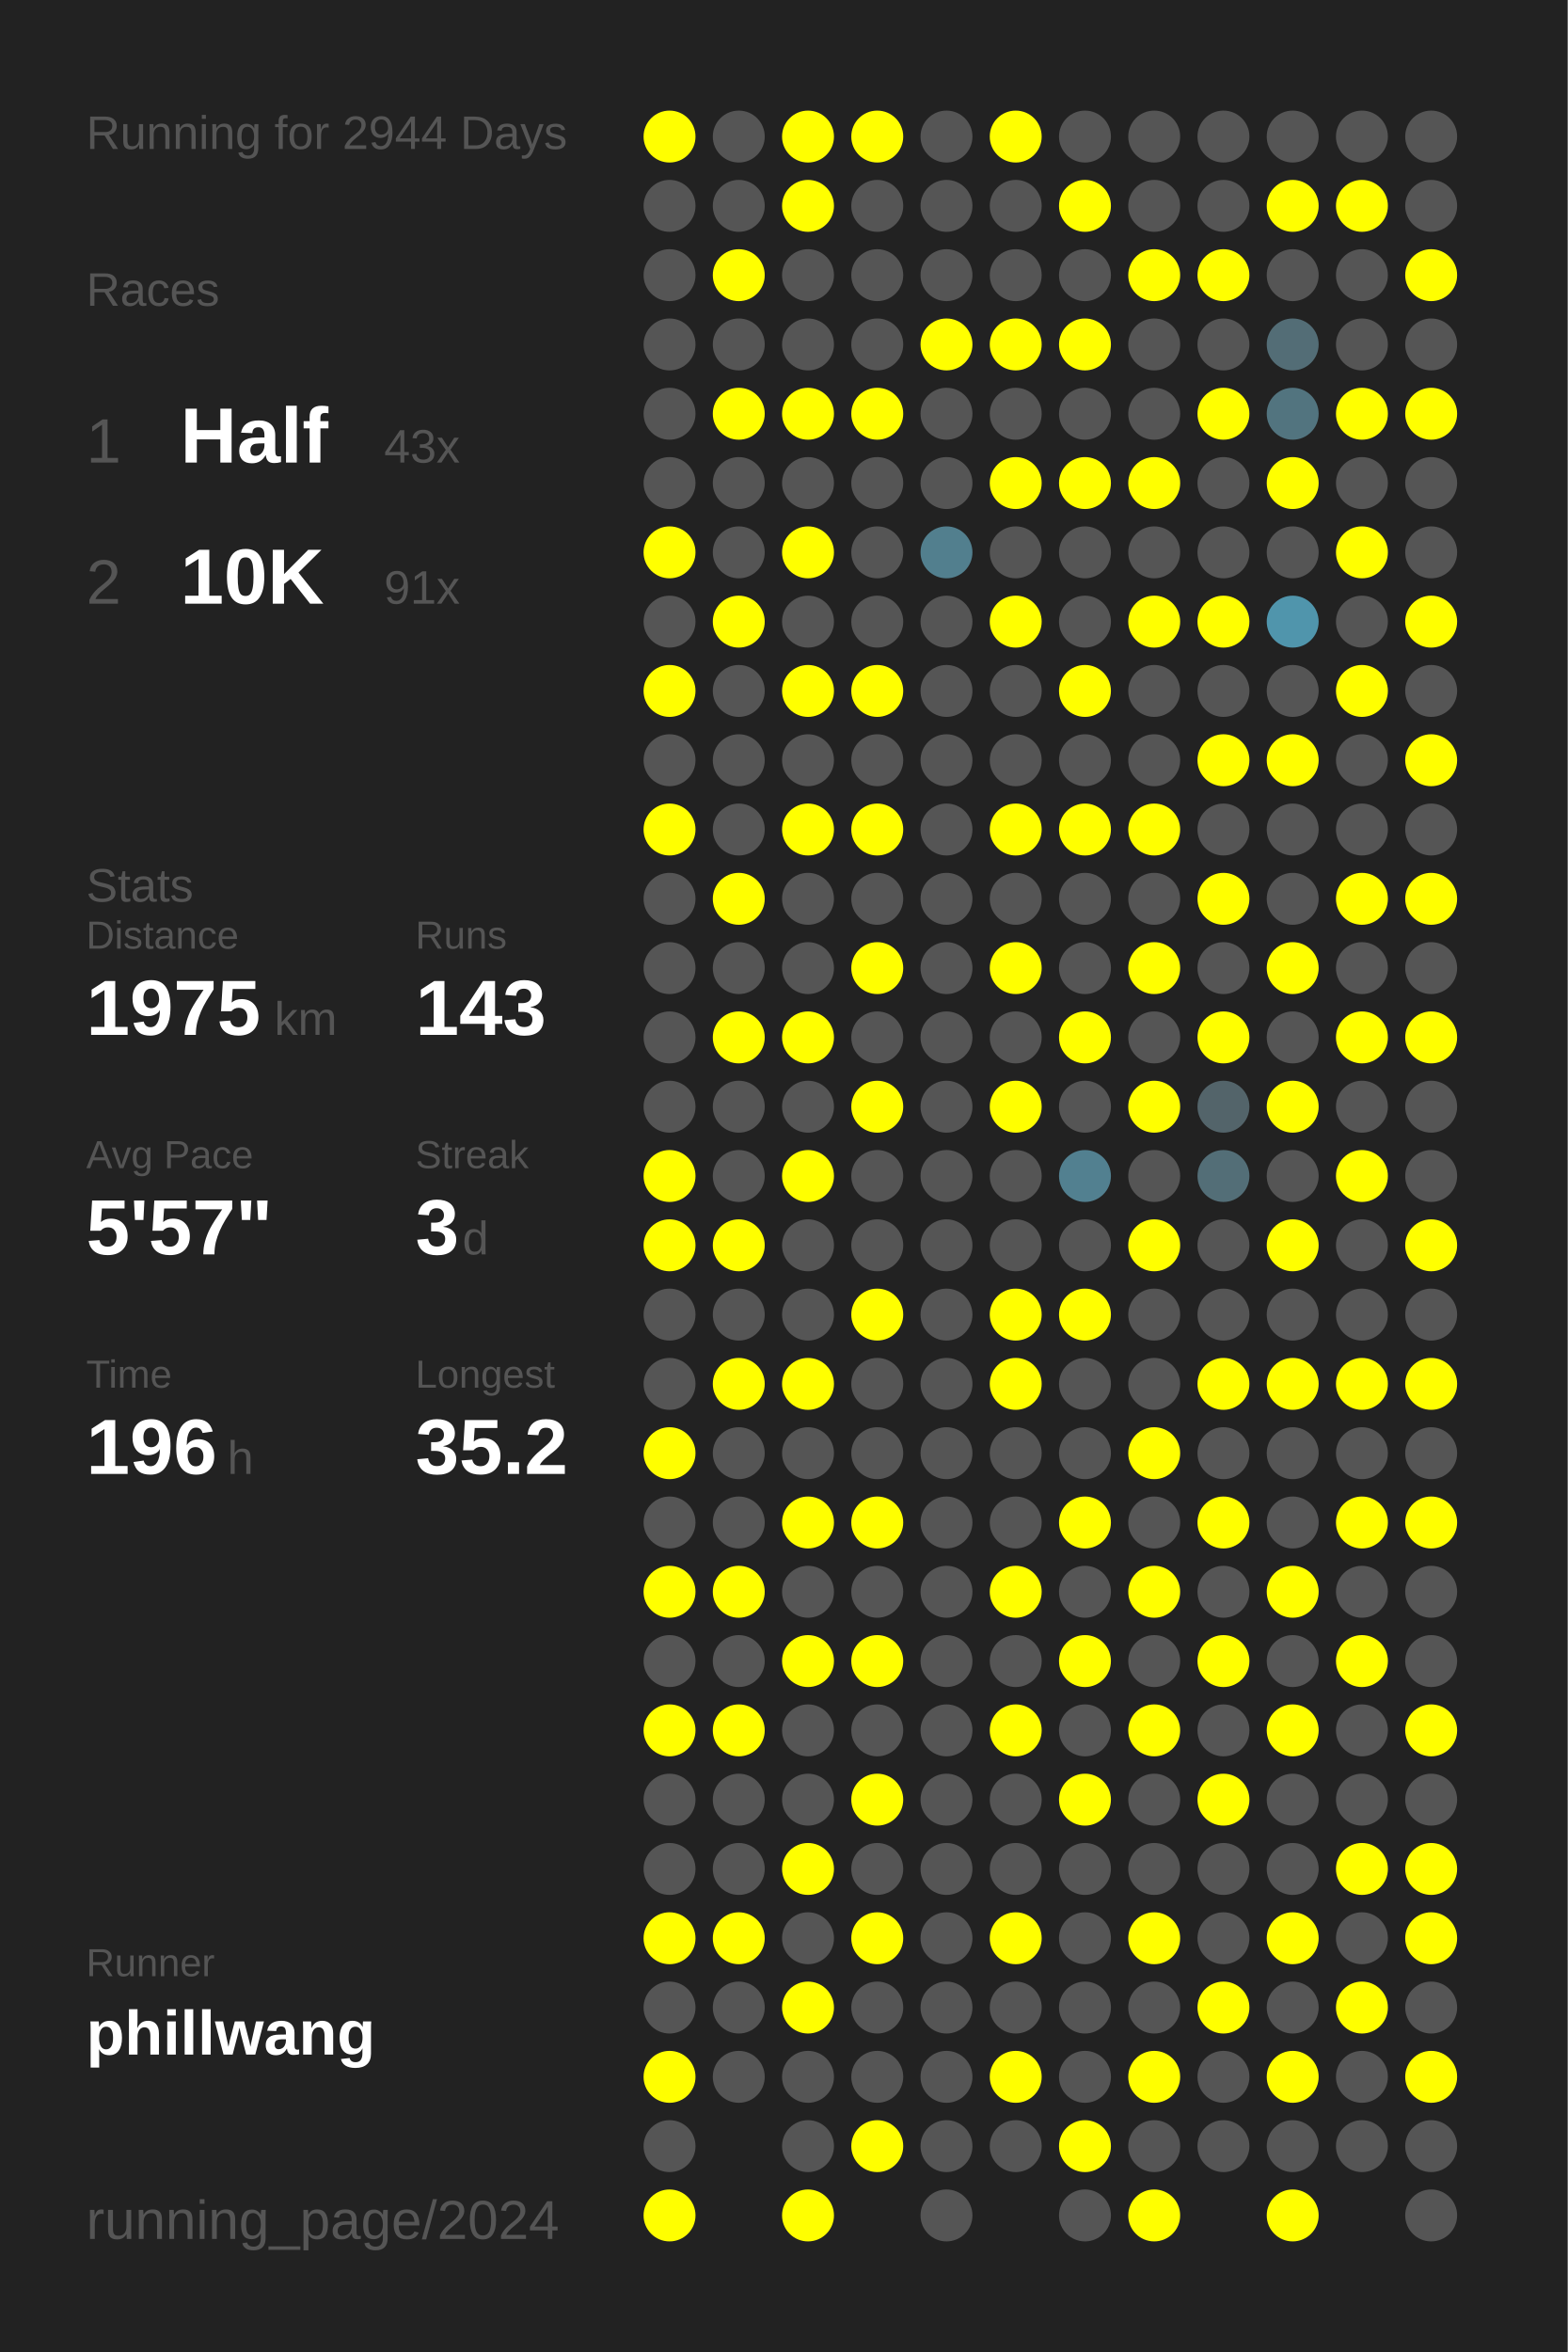
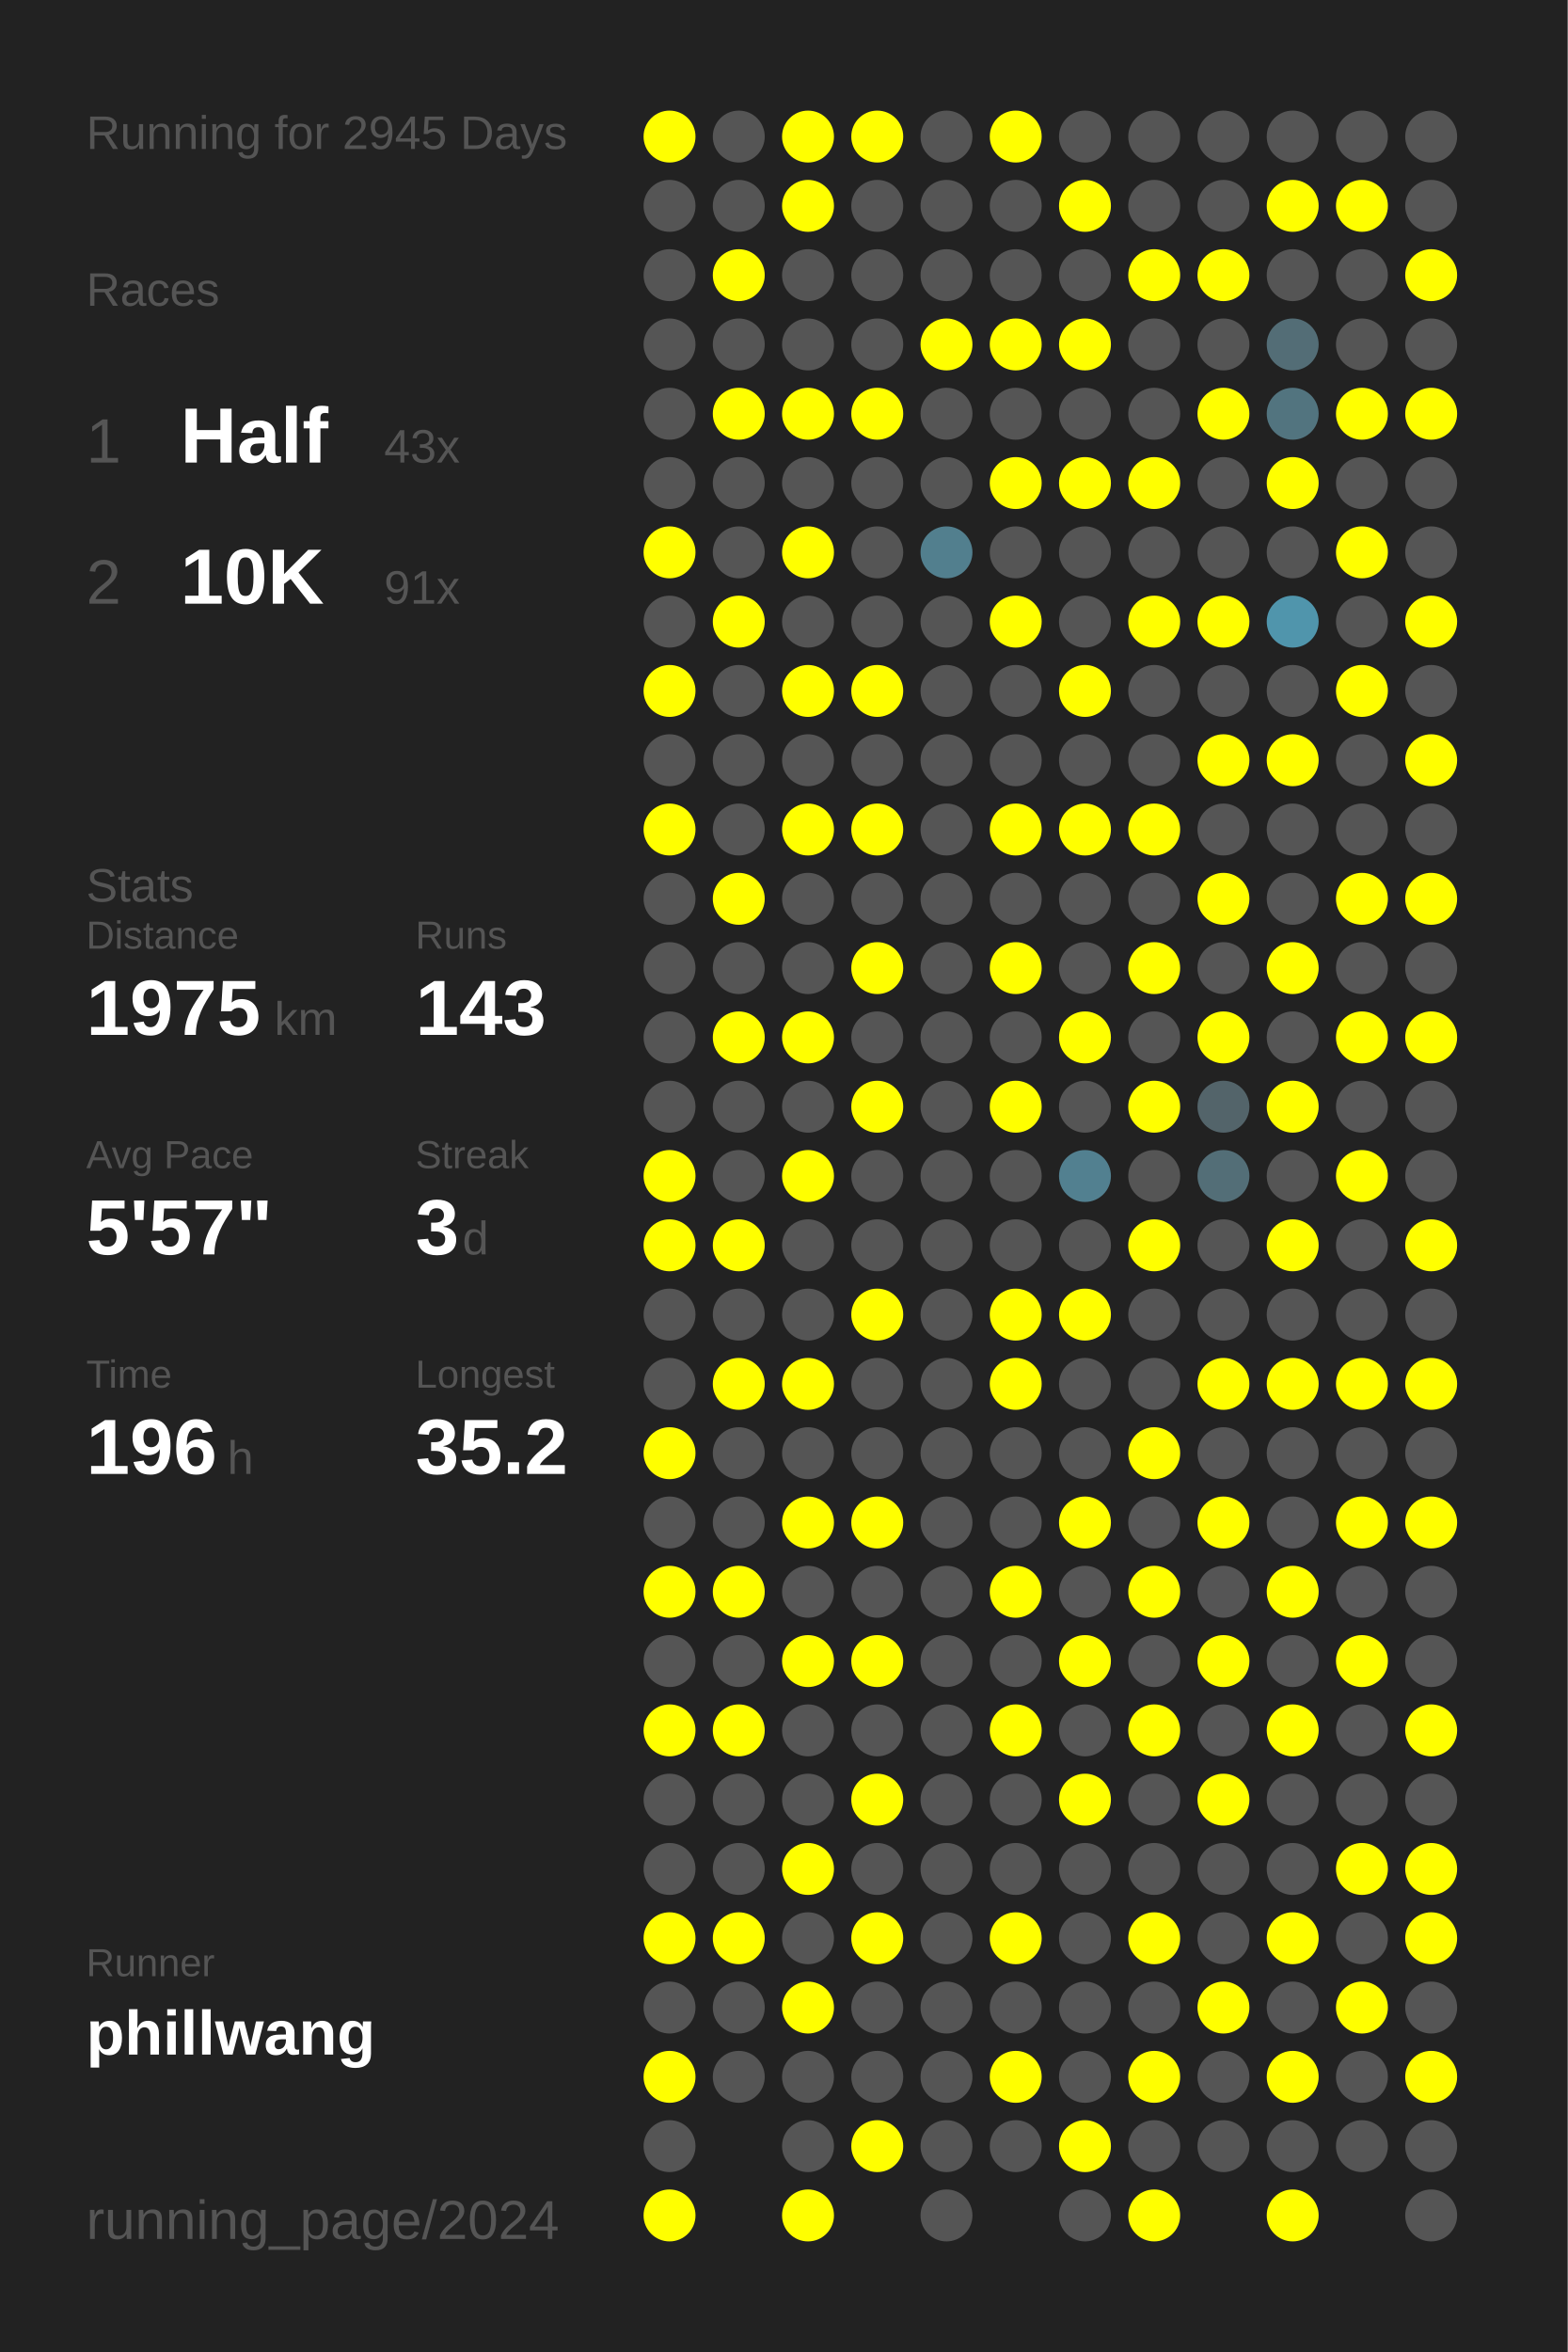
<svg xmlns="http://www.w3.org/2000/svg" baseProfile="full" height="300mm" version="1.1" viewBox="0,0,200,300" width="200mm">
  <defs />
  <rect fill="#222222" height="300" width="200" x="0" y="0" />
-   <text fill="#555555" style="font-size:6px; font-family:Arial;" x="11" y="19">Running for 2944 Days</text>
+   <text fill="#555555" style="font-size:6px; font-family:Arial;" x="11" y="19">Running for 2945 Days</text>
  <text fill="#555555" style="font-size:6px; font-family:Arial;" x="11" y="39">Races</text>
  <text fill="#555555" style="font-size:8px; font-family:Arial;" x="11" y="59">1</text>
  <text fill="#FFFFFF" style="font-size:10px; font-family:Arial; font-weight:bold;" x="23" y="59">Half</text>
  <text fill="#555555" style="font-size:6px; font-family:Arial;" x="49" y="59">43x</text>
  <text fill="#555555" style="font-size:8px; font-family:Arial;" x="11" y="77">2</text>
  <text fill="#FFFFFF" style="font-size:10px; font-family:Arial; font-weight:bold;" x="23" y="77">10K</text>
  <text fill="#555555" style="font-size:6px; font-family:Arial;" x="49" y="77">91x</text>
  <text fill="#555555" style="font-size:6px; font-family:Arial;" x="11" y="115">Stats</text>
  <text fill="#555555" style="font-size:5px; font-family:Arial;" x="11" y="121">Distance</text>
  <text fill="#FFFFFF" style="font-size:10px; font-family:Arial; font-weight:bold;" x="11" y="132">1975</text>
  <text fill="#555555" style="font-size:6px; font-family:Arial;" x="35" y="132">km</text>
  <text fill="#555555" style="font-size:5px; font-family:Arial;" x="53" y="121">Runs</text>
  <text fill="#FFFFFF" style="font-size:10px; font-family:Arial; font-weight:bold;" x="53" y="132">143</text>
  <text fill="#555555" style="font-size:5px; font-family:Arial;" x="11" y="149">Avg Pace</text>
  <text fill="#FFFFFF" style="font-size:10px; font-family:Arial; font-weight:bold;" x="11" y="160">5'57"</text>
  <text fill="#555555" style="font-size:5px; font-family:Arial;" x="53" y="149">Streak</text>
  <text fill="#FFFFFF" style="font-size:10px; font-family:Arial; font-weight:bold;" x="53" y="160">3</text>
  <text fill="#555555" style="font-size:6px; font-family:Arial;" x="59" y="160">d</text>
  <text fill="#555555" style="font-size:5px; font-family:Arial;" x="11" y="177">Time</text>
  <text fill="#FFFFFF" style="font-size:10px; font-family:Arial; font-weight:bold;" x="11" y="188">196</text>
  <text fill="#555555" style="font-size:6px; font-family:Arial;" x="29" y="188">h</text>
  <text fill="#555555" style="font-size:5px; font-family:Arial;" x="53" y="177">Longest</text>
  <text fill="#FFFFFF" style="font-size:10px; font-family:Arial; font-weight:bold;" x="53" y="188">35.2</text>
  <text fill="#555555" style="font-size:5px; font-family:Arial;" x="11" y="252.065">Runner</text>
  <text fill="#FFFFFF" style="font-size:8px; font-family:Arial; font-weight:bold;" x="11" y="262.065">phillwang</text>
  <text fill="#555555" style="font-size:7px; font-family:Arial;" x="11" y="285.581">running_page/2024</text>
  <circle cx="85.417" cy="17.419" fill="#FFFF00" r="3.312" />
  <circle cx="85.417" cy="26.258" fill="#555555" r="3.312" />
  <circle cx="85.417" cy="35.097" fill="#555555" r="3.312" />
  <circle cx="85.417" cy="43.935" fill="#555555" r="3.312" />
  <circle cx="85.417" cy="52.774" fill="#555555" r="3.312" />
  <circle cx="85.417" cy="61.613" fill="#555555" r="3.312" />
  <circle cx="85.417" cy="70.452" fill="#FFFF00" r="3.312" />
  <circle cx="85.417" cy="79.29" fill="#555555" r="3.312" />
  <circle cx="85.417" cy="88.129" fill="#FFFF00" r="3.312" />
  <circle cx="85.417" cy="96.968" fill="#555555" r="3.312" />
  <circle cx="85.417" cy="105.806" fill="#FFFF00" r="3.312" />
  <circle cx="85.417" cy="114.645" fill="#555555" r="3.312" />
  <circle cx="85.417" cy="123.484" fill="#555555" r="3.312" />
  <circle cx="85.417" cy="132.323" fill="#555555" r="3.312" />
  <circle cx="85.417" cy="141.161" fill="#555555" r="3.312" />
  <circle cx="85.417" cy="150" fill="#FFFF00" r="3.312" />
  <circle cx="85.417" cy="158.839" fill="#FFFF00" r="3.312" />
  <circle cx="85.417" cy="167.677" fill="#555555" r="3.312" />
  <circle cx="85.417" cy="176.516" fill="#555555" r="3.312" />
  <circle cx="85.417" cy="185.355" fill="#FFFF00" r="3.312" />
  <circle cx="85.417" cy="194.194" fill="#555555" r="3.312" />
  <circle cx="85.417" cy="203.032" fill="#FFFF00" r="3.312" />
  <circle cx="85.417" cy="211.871" fill="#555555" r="3.312" />
  <circle cx="85.417" cy="220.71" fill="#FFFF00" r="3.312" />
  <circle cx="85.417" cy="229.548" fill="#555555" r="3.312" />
  <circle cx="85.417" cy="238.387" fill="#555555" r="3.312" />
  <circle cx="85.417" cy="247.226" fill="#FFFF00" r="3.312" />
  <circle cx="85.417" cy="256.065" fill="#555555" r="3.312" />
  <circle cx="85.417" cy="264.903" fill="#FFFF00" r="3.312" />
  <circle cx="85.417" cy="273.742" fill="#555555" r="3.312" />
  <circle cx="85.417" cy="282.581" fill="#FFFF00" r="3.312" />
  <circle cx="94.25" cy="17.419" fill="#555555" r="3.312" />
  <circle cx="94.25" cy="26.258" fill="#555555" r="3.312" />
  <circle cx="94.25" cy="35.097" fill="#FFFF00" r="3.312" />
  <circle cx="94.25" cy="43.935" fill="#555555" r="3.312" />
  <circle cx="94.25" cy="52.774" fill="#FFFF00" r="3.312" />
  <circle cx="94.25" cy="61.613" fill="#555555" r="3.312" />
  <circle cx="94.25" cy="70.452" fill="#555555" r="3.312" />
  <circle cx="94.25" cy="79.29" fill="#FFFF00" r="3.312" />
  <circle cx="94.25" cy="88.129" fill="#555555" r="3.312" />
  <circle cx="94.25" cy="96.968" fill="#555555" r="3.312" />
  <circle cx="94.25" cy="105.806" fill="#555555" r="3.312" />
  <circle cx="94.25" cy="114.645" fill="#FFFF00" r="3.312" />
  <circle cx="94.25" cy="123.484" fill="#555555" r="3.312" />
  <circle cx="94.25" cy="132.323" fill="#FFFF00" r="3.312" />
  <circle cx="94.25" cy="141.161" fill="#555555" r="3.312" />
  <circle cx="94.25" cy="150" fill="#555555" r="3.312" />
  <circle cx="94.25" cy="158.839" fill="#FFFF00" r="3.312" />
  <circle cx="94.25" cy="167.677" fill="#555555" r="3.312" />
  <circle cx="94.25" cy="176.516" fill="#FFFF00" r="3.312" />
  <circle cx="94.25" cy="185.355" fill="#555555" r="3.312" />
  <circle cx="94.25" cy="194.194" fill="#555555" r="3.312" />
  <circle cx="94.25" cy="203.032" fill="#FFFF00" r="3.312" />
  <circle cx="94.25" cy="211.871" fill="#555555" r="3.312" />
  <circle cx="94.25" cy="220.71" fill="#FFFF00" r="3.312" />
  <circle cx="94.25" cy="229.548" fill="#555555" r="3.312" />
  <circle cx="94.25" cy="238.387" fill="#555555" r="3.312" />
  <circle cx="94.25" cy="247.226" fill="#FFFF00" r="3.312" />
  <circle cx="94.25" cy="256.065" fill="#555555" r="3.312" />
  <circle cx="94.25" cy="264.903" fill="#555555" r="3.312" />
  <circle cx="103.083" cy="17.419" fill="#FFFF00" r="3.312" />
  <circle cx="103.083" cy="26.258" fill="#FFFF00" r="3.312" />
  <circle cx="103.083" cy="35.097" fill="#555555" r="3.312" />
  <circle cx="103.083" cy="43.935" fill="#555555" r="3.312" />
  <circle cx="103.083" cy="52.774" fill="#FFFF00" r="3.312" />
  <circle cx="103.083" cy="61.613" fill="#555555" r="3.312" />
  <circle cx="103.083" cy="70.452" fill="#FFFF00" r="3.312" />
  <circle cx="103.083" cy="79.29" fill="#555555" r="3.312" />
  <circle cx="103.083" cy="88.129" fill="#FFFF00" r="3.312" />
  <circle cx="103.083" cy="96.968" fill="#555555" r="3.312" />
  <circle cx="103.083" cy="105.806" fill="#FFFF00" r="3.312" />
  <circle cx="103.083" cy="114.645" fill="#555555" r="3.312" />
  <circle cx="103.083" cy="123.484" fill="#555555" r="3.312" />
  <circle cx="103.083" cy="132.323" fill="#FFFF00" r="3.312" />
  <circle cx="103.083" cy="141.161" fill="#555555" r="3.312" />
  <circle cx="103.083" cy="150" fill="#FFFF00" r="3.312" />
  <circle cx="103.083" cy="158.839" fill="#555555" r="3.312" />
  <circle cx="103.083" cy="167.677" fill="#555555" r="3.312" />
  <circle cx="103.083" cy="176.516" fill="#FFFF00" r="3.312" />
  <circle cx="103.083" cy="185.355" fill="#555555" r="3.312" />
  <circle cx="103.083" cy="194.194" fill="#FFFF00" r="3.312" />
  <circle cx="103.083" cy="203.032" fill="#555555" r="3.312" />
  <circle cx="103.083" cy="211.871" fill="#FFFF00" r="3.312" />
  <circle cx="103.083" cy="220.71" fill="#555555" r="3.312" />
  <circle cx="103.083" cy="229.548" fill="#555555" r="3.312" />
  <circle cx="103.083" cy="238.387" fill="#FFFF00" r="3.312" />
  <circle cx="103.083" cy="247.226" fill="#555555" r="3.312" />
  <circle cx="103.083" cy="256.065" fill="#FFFF00" r="3.312" />
  <circle cx="103.083" cy="264.903" fill="#555555" r="3.312" />
  <circle cx="103.083" cy="273.742" fill="#555555" r="3.312" />
  <circle cx="103.083" cy="282.581" fill="#FFFF00" r="3.312" />
  <circle cx="111.917" cy="17.419" fill="#FFFF00" r="3.312" />
  <circle cx="111.917" cy="26.258" fill="#555555" r="3.312" />
  <circle cx="111.917" cy="35.097" fill="#555555" r="3.312" />
  <circle cx="111.917" cy="43.935" fill="#555555" r="3.312" />
  <circle cx="111.917" cy="52.774" fill="#FFFF00" r="3.312" />
  <circle cx="111.917" cy="61.613" fill="#555555" r="3.312" />
  <circle cx="111.917" cy="70.452" fill="#555555" r="3.312" />
  <circle cx="111.917" cy="79.29" fill="#555555" r="3.312" />
  <circle cx="111.917" cy="88.129" fill="#FFFF00" r="3.312" />
  <circle cx="111.917" cy="96.968" fill="#555555" r="3.312" />
  <circle cx="111.917" cy="105.806" fill="#FFFF00" r="3.312" />
  <circle cx="111.917" cy="114.645" fill="#555555" r="3.312" />
  <circle cx="111.917" cy="123.484" fill="#FFFF00" r="3.312" />
  <circle cx="111.917" cy="132.323" fill="#555555" r="3.312" />
  <circle cx="111.917" cy="141.161" fill="#FFFF00" r="3.312" />
  <circle cx="111.917" cy="150" fill="#555555" r="3.312" />
  <circle cx="111.917" cy="158.839" fill="#555555" r="3.312" />
  <circle cx="111.917" cy="167.677" fill="#FFFF00" r="3.312" />
  <circle cx="111.917" cy="176.516" fill="#555555" r="3.312" />
  <circle cx="111.917" cy="185.355" fill="#555555" r="3.312" />
  <circle cx="111.917" cy="194.194" fill="#FFFF00" r="3.312" />
  <circle cx="111.917" cy="203.032" fill="#555555" r="3.312" />
  <circle cx="111.917" cy="211.871" fill="#FFFF00" r="3.312" />
  <circle cx="111.917" cy="220.71" fill="#555555" r="3.312" />
  <circle cx="111.917" cy="229.548" fill="#FFFF00" r="3.312" />
  <circle cx="111.917" cy="238.387" fill="#555555" r="3.312" />
  <circle cx="111.917" cy="247.226" fill="#FFFF00" r="3.312" />
  <circle cx="111.917" cy="256.065" fill="#555555" r="3.312" />
  <circle cx="111.917" cy="264.903" fill="#555555" r="3.312" />
  <circle cx="111.917" cy="273.742" fill="#FFFF00" r="3.312" />
  <circle cx="120.75" cy="17.419" fill="#555555" r="3.312" />
  <circle cx="120.75" cy="26.258" fill="#555555" r="3.312" />
  <circle cx="120.75" cy="35.097" fill="#555555" r="3.312" />
  <circle cx="120.75" cy="43.935" fill="#FFFF00" r="3.312" />
  <circle cx="120.75" cy="52.774" fill="#555555" r="3.312" />
  <circle cx="120.75" cy="61.613" fill="#555555" r="3.312" />
  <circle cx="120.75" cy="70.452" fill="#527f8e" r="3.312" />
  <circle cx="120.75" cy="79.29" fill="#555555" r="3.312" />
  <circle cx="120.75" cy="88.129" fill="#555555" r="3.312" />
  <circle cx="120.75" cy="96.968" fill="#555555" r="3.312" />
  <circle cx="120.75" cy="105.806" fill="#555555" r="3.312" />
  <circle cx="120.75" cy="114.645" fill="#555555" r="3.312" />
  <circle cx="120.75" cy="123.484" fill="#555555" r="3.312" />
  <circle cx="120.75" cy="132.323" fill="#555555" r="3.312" />
  <circle cx="120.75" cy="141.161" fill="#555555" r="3.312" />
  <circle cx="120.75" cy="150" fill="#555555" r="3.312" />
  <circle cx="120.75" cy="158.839" fill="#555555" r="3.312" />
  <circle cx="120.75" cy="167.677" fill="#555555" r="3.312" />
  <circle cx="120.75" cy="176.516" fill="#555555" r="3.312" />
  <circle cx="120.75" cy="185.355" fill="#555555" r="3.312" />
  <circle cx="120.75" cy="194.194" fill="#555555" r="3.312" />
  <circle cx="120.75" cy="203.032" fill="#555555" r="3.312" />
  <circle cx="120.75" cy="211.871" fill="#555555" r="3.312" />
  <circle cx="120.75" cy="220.71" fill="#555555" r="3.312" />
  <circle cx="120.75" cy="229.548" fill="#555555" r="3.312" />
  <circle cx="120.75" cy="238.387" fill="#555555" r="3.312" />
  <circle cx="120.75" cy="247.226" fill="#555555" r="3.312" />
  <circle cx="120.75" cy="256.065" fill="#555555" r="3.312" />
  <circle cx="120.75" cy="264.903" fill="#555555" r="3.312" />
  <circle cx="120.75" cy="273.742" fill="#555555" r="3.312" />
  <circle cx="120.75" cy="282.581" fill="#555555" r="3.312" />
  <circle cx="129.583" cy="17.419" fill="#FFFF00" r="3.312" />
  <circle cx="129.583" cy="26.258" fill="#555555" r="3.312" />
  <circle cx="129.583" cy="35.097" fill="#555555" r="3.312" />
  <circle cx="129.583" cy="43.935" fill="#FFFF00" r="3.312" />
  <circle cx="129.583" cy="52.774" fill="#555555" r="3.312" />
  <circle cx="129.583" cy="61.613" fill="#FFFF00" r="3.312" />
  <circle cx="129.583" cy="70.452" fill="#555555" r="3.312" />
  <circle cx="129.583" cy="79.29" fill="#FFFF00" r="3.312" />
  <circle cx="129.583" cy="88.129" fill="#555555" r="3.312" />
  <circle cx="129.583" cy="96.968" fill="#555555" r="3.312" />
  <circle cx="129.583" cy="105.806" fill="#FFFF00" r="3.312" />
  <circle cx="129.583" cy="114.645" fill="#555555" r="3.312" />
  <circle cx="129.583" cy="123.484" fill="#FFFF00" r="3.312" />
  <circle cx="129.583" cy="132.323" fill="#555555" r="3.312" />
  <circle cx="129.583" cy="141.161" fill="#FFFF00" r="3.312" />
  <circle cx="129.583" cy="150" fill="#555555" r="3.312" />
  <circle cx="129.583" cy="158.839" fill="#555555" r="3.312" />
  <circle cx="129.583" cy="167.677" fill="#FFFF00" r="3.312" />
  <circle cx="129.583" cy="176.516" fill="#FFFF00" r="3.312" />
  <circle cx="129.583" cy="185.355" fill="#555555" r="3.312" />
  <circle cx="129.583" cy="194.194" fill="#555555" r="3.312" />
  <circle cx="129.583" cy="203.032" fill="#FFFF00" r="3.312" />
  <circle cx="129.583" cy="211.871" fill="#555555" r="3.312" />
  <circle cx="129.583" cy="220.71" fill="#FFFF00" r="3.312" />
  <circle cx="129.583" cy="229.548" fill="#555555" r="3.312" />
  <circle cx="129.583" cy="238.387" fill="#555555" r="3.312" />
  <circle cx="129.583" cy="247.226" fill="#FFFF00" r="3.312" />
  <circle cx="129.583" cy="256.065" fill="#555555" r="3.312" />
  <circle cx="129.583" cy="264.903" fill="#FFFF00" r="3.312" />
  <circle cx="129.583" cy="273.742" fill="#555555" r="3.312" />
  <circle cx="138.417" cy="17.419" fill="#555555" r="3.312" />
  <circle cx="138.417" cy="26.258" fill="#FFFF00" r="3.312" />
  <circle cx="138.417" cy="35.097" fill="#555555" r="3.312" />
  <circle cx="138.417" cy="43.935" fill="#FFFF00" r="3.312" />
  <circle cx="138.417" cy="52.774" fill="#555555" r="3.312" />
  <circle cx="138.417" cy="61.613" fill="#FFFF00" r="3.312" />
  <circle cx="138.417" cy="70.452" fill="#555555" r="3.312" />
  <circle cx="138.417" cy="79.29" fill="#555555" r="3.312" />
  <circle cx="138.417" cy="88.129" fill="#FFFF00" r="3.312" />
  <circle cx="138.417" cy="96.968" fill="#555555" r="3.312" />
  <circle cx="138.417" cy="105.806" fill="#FFFF00" r="3.312" />
  <circle cx="138.417" cy="114.645" fill="#555555" r="3.312" />
  <circle cx="138.417" cy="123.484" fill="#555555" r="3.312" />
  <circle cx="138.417" cy="132.323" fill="#FFFF00" r="3.312" />
  <circle cx="138.417" cy="141.161" fill="#555555" r="3.312" />
  <circle cx="138.417" cy="150" fill="#528090" r="3.312" />
  <circle cx="138.417" cy="158.839" fill="#555555" r="3.312" />
  <circle cx="138.417" cy="167.677" fill="#FFFF00" r="3.312" />
  <circle cx="138.417" cy="176.516" fill="#555555" r="3.312" />
  <circle cx="138.417" cy="185.355" fill="#555555" r="3.312" />
  <circle cx="138.417" cy="194.194" fill="#FFFF00" r="3.312" />
  <circle cx="138.417" cy="203.032" fill="#555555" r="3.312" />
  <circle cx="138.417" cy="211.871" fill="#FFFF00" r="3.312" />
  <circle cx="138.417" cy="220.71" fill="#555555" r="3.312" />
  <circle cx="138.417" cy="229.548" fill="#FFFF00" r="3.312" />
  <circle cx="138.417" cy="238.387" fill="#555555" r="3.312" />
  <circle cx="138.417" cy="247.226" fill="#555555" r="3.312" />
  <circle cx="138.417" cy="256.065" fill="#555555" r="3.312" />
  <circle cx="138.417" cy="264.903" fill="#555555" r="3.312" />
  <circle cx="138.417" cy="273.742" fill="#FFFF00" r="3.312" />
  <circle cx="138.417" cy="282.581" fill="#555555" r="3.312" />
  <circle cx="147.25" cy="17.419" fill="#555555" r="3.312" />
  <circle cx="147.25" cy="26.258" fill="#555555" r="3.312" />
  <circle cx="147.25" cy="35.097" fill="#FFFF00" r="3.312" />
  <circle cx="147.25" cy="43.935" fill="#555555" r="3.312" />
  <circle cx="147.25" cy="52.774" fill="#555555" r="3.312" />
  <circle cx="147.25" cy="61.613" fill="#FFFF00" r="3.312" />
  <circle cx="147.25" cy="70.452" fill="#555555" r="3.312" />
  <circle cx="147.25" cy="79.29" fill="#FFFF00" r="3.312" />
  <circle cx="147.25" cy="88.129" fill="#555555" r="3.312" />
  <circle cx="147.25" cy="96.968" fill="#555555" r="3.312" />
  <circle cx="147.25" cy="105.806" fill="#FFFF00" r="3.312" />
  <circle cx="147.25" cy="114.645" fill="#555555" r="3.312" />
  <circle cx="147.25" cy="123.484" fill="#FFFF00" r="3.312" />
  <circle cx="147.25" cy="132.323" fill="#555555" r="3.312" />
  <circle cx="147.25" cy="141.161" fill="#FFFF00" r="3.312" />
  <circle cx="147.25" cy="150" fill="#555555" r="3.312" />
  <circle cx="147.25" cy="158.839" fill="#FFFF00" r="3.312" />
  <circle cx="147.25" cy="167.677" fill="#555555" r="3.312" />
  <circle cx="147.25" cy="176.516" fill="#555555" r="3.312" />
  <circle cx="147.25" cy="185.355" fill="#FFFF00" r="3.312" />
  <circle cx="147.25" cy="194.194" fill="#555555" r="3.312" />
  <circle cx="147.25" cy="203.032" fill="#FFFF00" r="3.312" />
  <circle cx="147.25" cy="211.871" fill="#555555" r="3.312" />
  <circle cx="147.25" cy="220.71" fill="#FFFF00" r="3.312" />
  <circle cx="147.25" cy="229.548" fill="#555555" r="3.312" />
  <circle cx="147.25" cy="238.387" fill="#555555" r="3.312" />
  <circle cx="147.25" cy="247.226" fill="#FFFF00" r="3.312" />
  <circle cx="147.25" cy="256.065" fill="#555555" r="3.312" />
  <circle cx="147.25" cy="264.903" fill="#FFFF00" r="3.312" />
  <circle cx="147.25" cy="273.742" fill="#555555" r="3.312" />
  <circle cx="147.25" cy="282.581" fill="#FFFF00" r="3.312" />
  <circle cx="156.083" cy="17.419" fill="#555555" r="3.312" />
  <circle cx="156.083" cy="26.258" fill="#555555" r="3.312" />
  <circle cx="156.083" cy="35.097" fill="#FFFF00" r="3.312" />
  <circle cx="156.083" cy="43.935" fill="#555555" r="3.312" />
  <circle cx="156.083" cy="52.774" fill="#FFFF00" r="3.312" />
  <circle cx="156.083" cy="61.613" fill="#555555" r="3.312" />
  <circle cx="156.083" cy="70.452" fill="#555555" r="3.312" />
  <circle cx="156.083" cy="79.29" fill="#FFFF00" r="3.312" />
  <circle cx="156.083" cy="88.129" fill="#555555" r="3.312" />
  <circle cx="156.083" cy="96.968" fill="#FFFF00" r="3.312" />
  <circle cx="156.083" cy="105.806" fill="#555555" r="3.312" />
  <circle cx="156.083" cy="114.645" fill="#FFFF00" r="3.312" />
  <circle cx="156.083" cy="123.484" fill="#555555" r="3.312" />
  <circle cx="156.083" cy="132.323" fill="#FFFF00" r="3.312" />
  <circle cx="156.083" cy="141.161" fill="#53646a" r="3.312" />
  <circle cx="156.083" cy="150" fill="#536e77" r="3.312" />
  <circle cx="156.083" cy="158.839" fill="#555555" r="3.312" />
  <circle cx="156.083" cy="167.677" fill="#555555" r="3.312" />
  <circle cx="156.083" cy="176.516" fill="#FFFF00" r="3.312" />
  <circle cx="156.083" cy="185.355" fill="#555555" r="3.312" />
  <circle cx="156.083" cy="194.194" fill="#FFFF00" r="3.312" />
  <circle cx="156.083" cy="203.032" fill="#555555" r="3.312" />
  <circle cx="156.083" cy="211.871" fill="#FFFF00" r="3.312" />
  <circle cx="156.083" cy="220.71" fill="#555555" r="3.312" />
  <circle cx="156.083" cy="229.548" fill="#FFFF00" r="3.312" />
  <circle cx="156.083" cy="238.387" fill="#555555" r="3.312" />
  <circle cx="156.083" cy="247.226" fill="#555555" r="3.312" />
  <circle cx="156.083" cy="256.065" fill="#FFFF00" r="3.312" />
  <circle cx="156.083" cy="264.903" fill="#555555" r="3.312" />
  <circle cx="156.083" cy="273.742" fill="#555555" r="3.312" />
  <circle cx="164.917" cy="17.419" fill="#555555" r="3.312" />
  <circle cx="164.917" cy="26.258" fill="#FFFF00" r="3.312" />
  <circle cx="164.917" cy="35.097" fill="#555555" r="3.312" />
  <circle cx="164.917" cy="43.935" fill="#536d76" r="3.312" />
  <circle cx="164.917" cy="52.774" fill="#52747f" r="3.312" />
  <circle cx="164.917" cy="61.613" fill="#FFFF00" r="3.312" />
  <circle cx="164.917" cy="70.452" fill="#555555" r="3.312" />
  <circle cx="164.917" cy="79.29" fill="#5095ac" r="3.312" />
  <circle cx="164.917" cy="88.129" fill="#555555" r="3.312" />
  <circle cx="164.917" cy="96.968" fill="#FFFF00" r="3.312" />
  <circle cx="164.917" cy="105.806" fill="#555555" r="3.312" />
  <circle cx="164.917" cy="114.645" fill="#555555" r="3.312" />
  <circle cx="164.917" cy="123.484" fill="#FFFF00" r="3.312" />
  <circle cx="164.917" cy="132.323" fill="#555555" r="3.312" />
  <circle cx="164.917" cy="141.161" fill="#FFFF00" r="3.312" />
  <circle cx="164.917" cy="150" fill="#555555" r="3.312" />
  <circle cx="164.917" cy="158.839" fill="#FFFF00" r="3.312" />
  <circle cx="164.917" cy="167.677" fill="#555555" r="3.312" />
  <circle cx="164.917" cy="176.516" fill="#FFFF00" r="3.312" />
  <circle cx="164.917" cy="185.355" fill="#555555" r="3.312" />
  <circle cx="164.917" cy="194.194" fill="#555555" r="3.312" />
  <circle cx="164.917" cy="203.032" fill="#FFFF00" r="3.312" />
  <circle cx="164.917" cy="211.871" fill="#555555" r="3.312" />
  <circle cx="164.917" cy="220.71" fill="#FFFF00" r="3.312" />
  <circle cx="164.917" cy="229.548" fill="#555555" r="3.312" />
  <circle cx="164.917" cy="238.387" fill="#555555" r="3.312" />
  <circle cx="164.917" cy="247.226" fill="#FFFF00" r="3.312" />
  <circle cx="164.917" cy="256.065" fill="#555555" r="3.312" />
  <circle cx="164.917" cy="264.903" fill="#FFFF00" r="3.312" />
  <circle cx="164.917" cy="273.742" fill="#555555" r="3.312" />
  <circle cx="164.917" cy="282.581" fill="#FFFF00" r="3.312" />
  <circle cx="173.75" cy="17.419" fill="#555555" r="3.312" />
  <circle cx="173.75" cy="26.258" fill="#FFFF00" r="3.312" />
  <circle cx="173.75" cy="35.097" fill="#555555" r="3.312" />
  <circle cx="173.75" cy="43.935" fill="#555555" r="3.312" />
  <circle cx="173.75" cy="52.774" fill="#FFFF00" r="3.312" />
  <circle cx="173.75" cy="61.613" fill="#555555" r="3.312" />
  <circle cx="173.75" cy="70.452" fill="#FFFF00" r="3.312" />
  <circle cx="173.75" cy="79.29" fill="#555555" r="3.312" />
  <circle cx="173.75" cy="88.129" fill="#FFFF00" r="3.312" />
  <circle cx="173.75" cy="96.968" fill="#555555" r="3.312" />
  <circle cx="173.75" cy="105.806" fill="#555555" r="3.312" />
  <circle cx="173.75" cy="114.645" fill="#FFFF00" r="3.312" />
  <circle cx="173.75" cy="123.484" fill="#555555" r="3.312" />
  <circle cx="173.75" cy="132.323" fill="#FFFF00" r="3.312" />
  <circle cx="173.75" cy="141.161" fill="#555555" r="3.312" />
  <circle cx="173.75" cy="150" fill="#FFFF00" r="3.312" />
  <circle cx="173.75" cy="158.839" fill="#555555" r="3.312" />
  <circle cx="173.75" cy="167.677" fill="#555555" r="3.312" />
  <circle cx="173.75" cy="176.516" fill="#FFFF00" r="3.312" />
  <circle cx="173.75" cy="185.355" fill="#555555" r="3.312" />
  <circle cx="173.75" cy="194.194" fill="#FFFF00" r="3.312" />
  <circle cx="173.75" cy="203.032" fill="#555555" r="3.312" />
  <circle cx="173.75" cy="211.871" fill="#FFFF00" r="3.312" />
  <circle cx="173.75" cy="220.71" fill="#555555" r="3.312" />
  <circle cx="173.75" cy="229.548" fill="#555555" r="3.312" />
  <circle cx="173.75" cy="238.387" fill="#FFFF00" r="3.312" />
  <circle cx="173.75" cy="247.226" fill="#555555" r="3.312" />
  <circle cx="173.75" cy="256.065" fill="#FFFF00" r="3.312" />
  <circle cx="173.75" cy="264.903" fill="#555555" r="3.312" />
  <circle cx="173.75" cy="273.742" fill="#555555" r="3.312" />
  <circle cx="182.583" cy="17.419" fill="#555555" r="3.312" />
  <circle cx="182.583" cy="26.258" fill="#555555" r="3.312" />
  <circle cx="182.583" cy="35.097" fill="#FFFF00" r="3.312" />
  <circle cx="182.583" cy="43.935" fill="#555555" r="3.312" />
  <circle cx="182.583" cy="52.774" fill="#FFFF00" r="3.312" />
  <circle cx="182.583" cy="61.613" fill="#555555" r="3.312" />
  <circle cx="182.583" cy="70.452" fill="#555555" r="3.312" />
  <circle cx="182.583" cy="79.29" fill="#FFFF00" r="3.312" />
  <circle cx="182.583" cy="88.129" fill="#555555" r="3.312" />
  <circle cx="182.583" cy="96.968" fill="#FFFF00" r="3.312" />
  <circle cx="182.583" cy="105.806" fill="#555555" r="3.312" />
  <circle cx="182.583" cy="114.645" fill="#FFFF00" r="3.312" />
  <circle cx="182.583" cy="123.484" fill="#555555" r="3.312" />
  <circle cx="182.583" cy="132.323" fill="#FFFF00" r="3.312" />
  <circle cx="182.583" cy="141.161" fill="#555555" r="3.312" />
  <circle cx="182.583" cy="150" fill="#555555" r="3.312" />
  <circle cx="182.583" cy="158.839" fill="#FFFF00" r="3.312" />
  <circle cx="182.583" cy="167.677" fill="#555555" r="3.312" />
  <circle cx="182.583" cy="176.516" fill="#FFFF00" r="3.312" />
  <circle cx="182.583" cy="185.355" fill="#555555" r="3.312" />
  <circle cx="182.583" cy="194.194" fill="#FFFF00" r="3.312" />
  <circle cx="182.583" cy="203.032" fill="#555555" r="3.312" />
  <circle cx="182.583" cy="211.871" fill="#555555" r="3.312" />
  <circle cx="182.583" cy="220.71" fill="#FFFF00" r="3.312" />
  <circle cx="182.583" cy="229.548" fill="#555555" r="3.312" />
  <circle cx="182.583" cy="238.387" fill="#FFFF00" r="3.312" />
  <circle cx="182.583" cy="247.226" fill="#FFFF00" r="3.312" />
  <circle cx="182.583" cy="256.065" fill="#555555" r="3.312" />
  <circle cx="182.583" cy="264.903" fill="#FFFF00" r="3.312" />
  <circle cx="182.583" cy="273.742" fill="#555555" r="3.312" />
  <circle cx="182.583" cy="282.581" fill="#555555" r="3.312" />
</svg>
